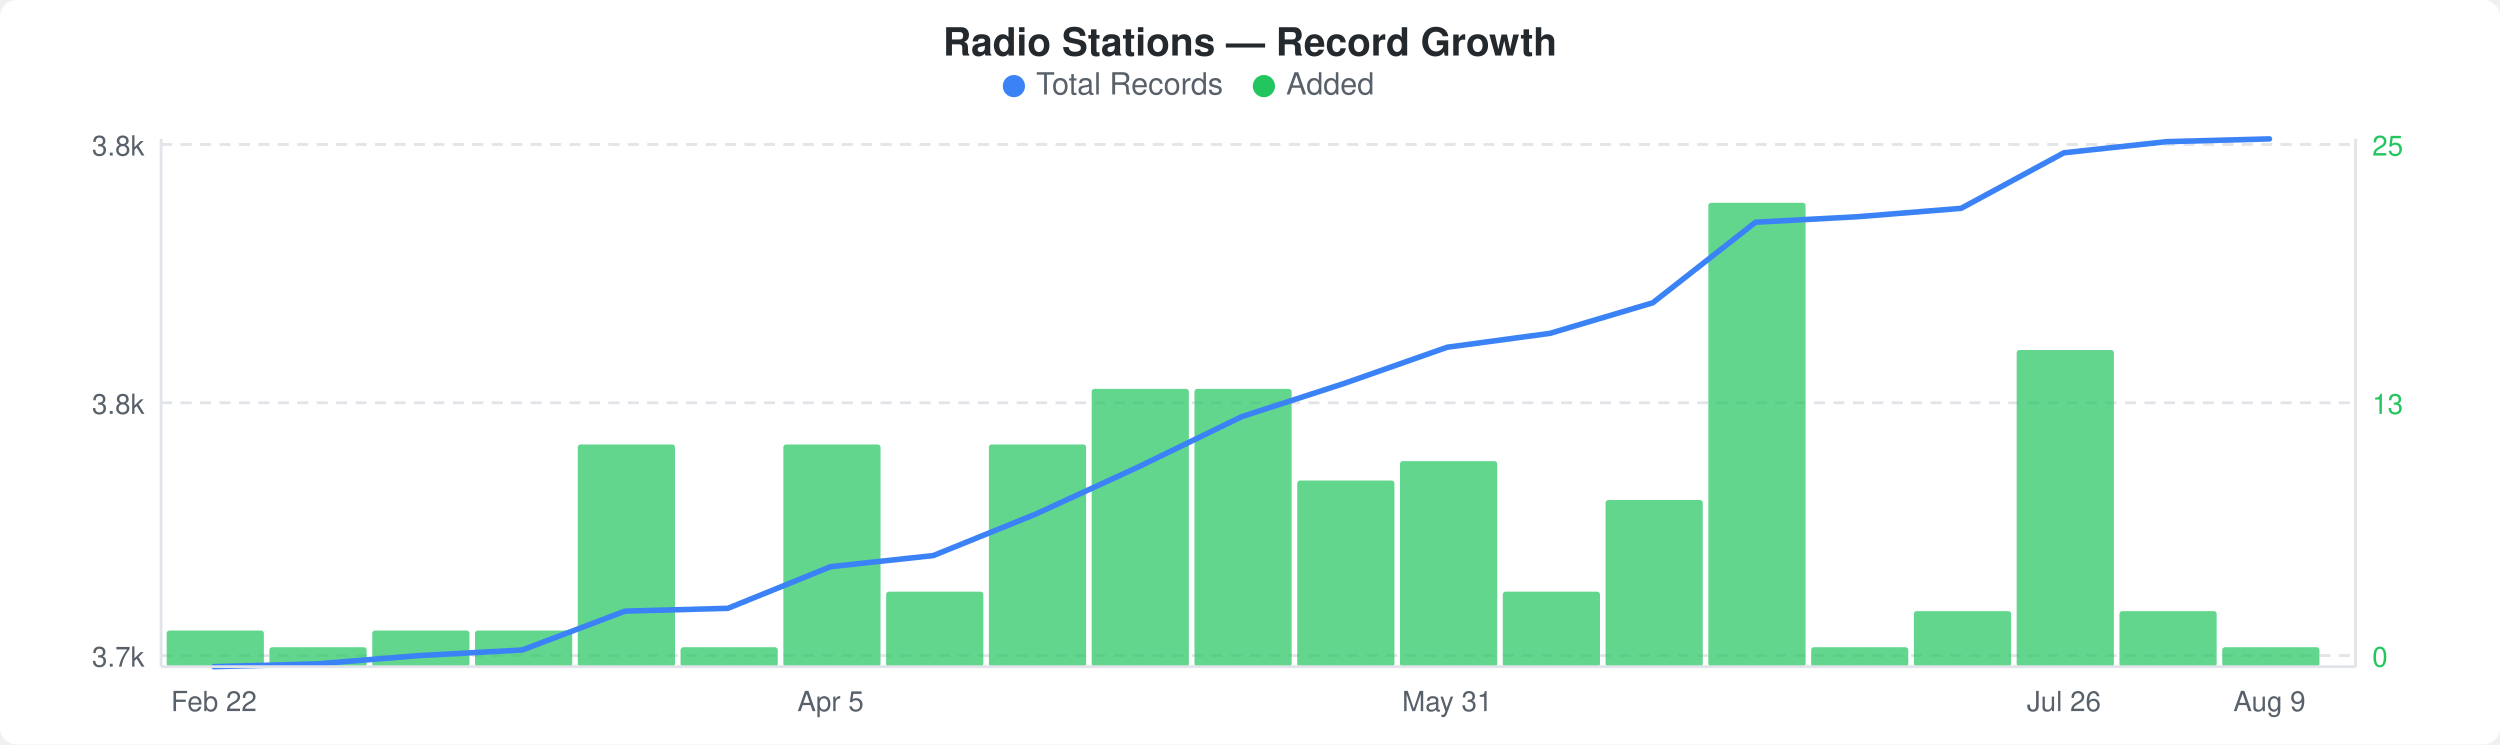
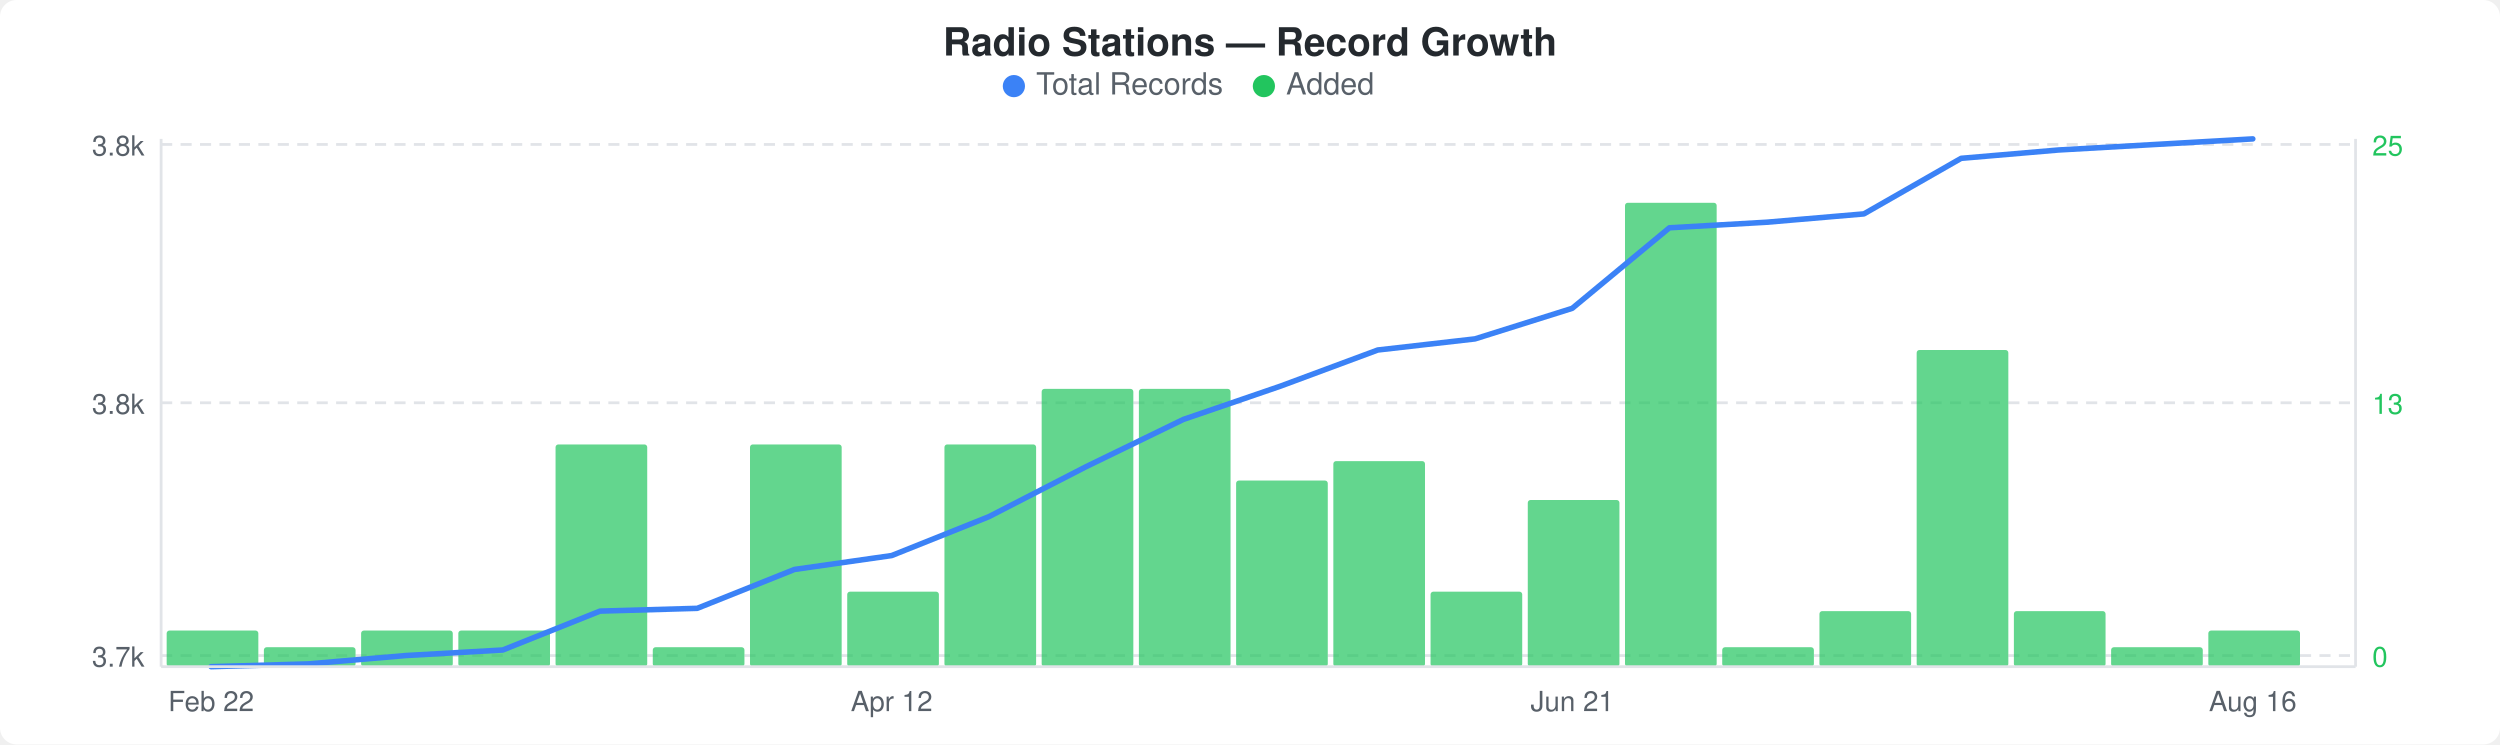
<svg xmlns="http://www.w3.org/2000/svg" width="900" height="268" viewBox="0 0 900 268">
  <rect width="900" height="268" fill="#ffffff" rx="6" ry="6" />
  <text x="450" y="20" text-anchor="middle" font-family="-apple-system, BlinkMacSystemFont, &quot;Segoe UI&quot;, Helvetica, Arial, sans-serif" font-size="14" font-weight="600" fill="#24292e">Radio Stations — Record Growth</text>
  <circle cx="365" cy="31" r="4" fill="#3b82f6" />
  <text x="373" y="34" font-family="-apple-system, BlinkMacSystemFont, &quot;Segoe UI&quot;, Helvetica, Arial, sans-serif" font-size="11" fill="#586069">Total Records</text>
  <circle cx="455" cy="31" r="4" fill="#22c55e" />
  <text x="463" y="34" font-family="-apple-system, BlinkMacSystemFont, &quot;Segoe UI&quot;, Helvetica, Arial, sans-serif" font-size="11" fill="#586069">Added</text>
  <line x1="58" y1="52" x2="848" y2="52" stroke="#e1e4e8" stroke-width="1" stroke-dasharray="4,3" />
  <line x1="58" y1="145" x2="848" y2="145" stroke="#e1e4e8" stroke-width="1" stroke-dasharray="4,3" />
  <line x1="58" y1="236" x2="848" y2="236" stroke="#e1e4e8" stroke-width="1" stroke-dasharray="4,3" />
-   <rect x="60" y="227" width="35" height="13" rx="1" fill="#22c55eb3" />
-   <rect x="97" y="233" width="35" height="7" rx="1" fill="#22c55eb3" />
-   <rect x="134" y="227" width="35" height="13" rx="1" fill="#22c55eb3" />
-   <rect x="171" y="227" width="35" height="13" rx="1" fill="#22c55eb3" />
-   <rect x="208" y="160" width="35" height="80" rx="1" fill="#22c55eb3" />
-   <rect x="245" y="233" width="35" height="7" rx="1" fill="#22c55eb3" />
-   <rect x="282" y="160" width="35" height="80" rx="1" fill="#22c55eb3" />
-   <rect x="319" y="213" width="35" height="27" rx="1" fill="#22c55eb3" />
-   <rect x="356" y="160" width="35" height="80" rx="1" fill="#22c55eb3" />
-   <rect x="393" y="140" width="35" height="100" rx="1" fill="#22c55eb3" />
-   <rect x="430" y="140" width="35" height="100" rx="1" fill="#22c55eb3" />
-   <rect x="467" y="173" width="35" height="67" rx="1" fill="#22c55eb3" />
-   <rect x="504" y="166" width="35" height="74" rx="1" fill="#22c55eb3" />
-   <rect x="541" y="213" width="35" height="27" rx="1" fill="#22c55eb3" />
-   <rect x="578" y="180" width="35" height="60" rx="1" fill="#22c55eb3" />
-   <rect x="615" y="73" width="35" height="167" rx="1" fill="#22c55eb3" />
-   <rect x="652" y="233" width="35" height="7" rx="1" fill="#22c55eb3" />
-   <rect x="689" y="220" width="35" height="20" rx="1" fill="#22c55eb3" />
-   <rect x="726" y="126" width="35" height="114" rx="1" fill="#22c55eb3" />
-   <rect x="763" y="220" width="35" height="20" rx="1" fill="#22c55eb3" />
-   <rect x="800" y="233" width="35" height="7" rx="1" fill="#22c55eb3" />
-   <polyline points="77,240 114,239 151,236 188,234 225,220 262,219 299,204 336,200 373,185 410,168 447,150 484,138 521,125 558,120 595,109 632,80 669,78 706,75 743,55 780,51 817,50" fill="none" stroke="#3b82f6" stroke-width="2" stroke-linejoin="round" stroke-linecap="round" />
+   <rect x="60" y="227" width="33" height="13" rx="1" fill="#22c55eb3" />
+   <rect x="95" y="233" width="33" height="7" rx="1" fill="#22c55eb3" />
+   <rect x="130" y="227" width="33" height="13" rx="1" fill="#22c55eb3" />
+   <rect x="165" y="227" width="33" height="13" rx="1" fill="#22c55eb3" />
+   <rect x="200" y="160" width="33" height="80" rx="1" fill="#22c55eb3" />
+   <rect x="235" y="233" width="33" height="7" rx="1" fill="#22c55eb3" />
+   <rect x="270" y="160" width="33" height="80" rx="1" fill="#22c55eb3" />
+   <rect x="305" y="213" width="33" height="27" rx="1" fill="#22c55eb3" />
+   <rect x="340" y="160" width="33" height="80" rx="1" fill="#22c55eb3" />
+   <rect x="375" y="140" width="33" height="100" rx="1" fill="#22c55eb3" />
+   <rect x="410" y="140" width="33" height="100" rx="1" fill="#22c55eb3" />
+   <rect x="445" y="173" width="33" height="67" rx="1" fill="#22c55eb3" />
+   <rect x="480" y="166" width="33" height="74" rx="1" fill="#22c55eb3" />
+   <rect x="515" y="213" width="33" height="27" rx="1" fill="#22c55eb3" />
+   <rect x="550" y="180" width="33" height="60" rx="1" fill="#22c55eb3" />
+   <rect x="585" y="73" width="33" height="167" rx="1" fill="#22c55eb3" />
+   <rect x="620" y="233" width="33" height="7" rx="1" fill="#22c55eb3" />
+   <rect x="655" y="220" width="33" height="20" rx="1" fill="#22c55eb3" />
+   <rect x="690" y="126" width="33" height="114" rx="1" fill="#22c55eb3" />
+   <rect x="725" y="220" width="33" height="20" rx="1" fill="#22c55eb3" />
+   <rect x="760" y="233" width="33" height="7" rx="1" fill="#22c55eb3" />
+   <rect x="795" y="227" width="33" height="13" rx="1" fill="#22c55eb3" />
+   <polyline points="76,240 111,239 146,236 181,234 216,220 251,219 286,205 321,200 356,186 391,168 426,151 461,139 496,126 531,122 566,111 601,82 636,80 671,77 706,57 741,54 776,52 811,50" fill="none" stroke="#3b82f6" stroke-width="2" stroke-linejoin="round" stroke-linecap="round" />
  <text x="52" y="56" text-anchor="end" font-family="-apple-system, BlinkMacSystemFont, &quot;Segoe UI&quot;, Helvetica, Arial, sans-serif" font-size="10" fill="#586069">3.8k</text>
  <text x="52" y="149" text-anchor="end" font-family="-apple-system, BlinkMacSystemFont, &quot;Segoe UI&quot;, Helvetica, Arial, sans-serif" font-size="10" fill="#586069">3.8k</text>
  <text x="52" y="240" text-anchor="end" font-family="-apple-system, BlinkMacSystemFont, &quot;Segoe UI&quot;, Helvetica, Arial, sans-serif" font-size="10" fill="#586069">3.7k</text>
  <text x="854" y="56" text-anchor="start" font-family="-apple-system, BlinkMacSystemFont, &quot;Segoe UI&quot;, Helvetica, Arial, sans-serif" font-size="10" fill="#22c55e">25</text>
  <text x="854" y="149" text-anchor="start" font-family="-apple-system, BlinkMacSystemFont, &quot;Segoe UI&quot;, Helvetica, Arial, sans-serif" font-size="10" fill="#22c55e">13</text>
  <text x="854" y="240" text-anchor="start" font-family="-apple-system, BlinkMacSystemFont, &quot;Segoe UI&quot;, Helvetica, Arial, sans-serif" font-size="10" fill="#22c55e">0</text>
  <line x1="58" y1="50" x2="58" y2="240" stroke="#e1e4e8" stroke-width="1" />
  <line x1="58" y1="240" x2="848" y2="240" stroke="#e1e4e8" stroke-width="1" />
  <line x1="848" y1="50" x2="848" y2="240" stroke="#e1e4e8" stroke-width="1" />
-   <text x="77" y="256" text-anchor="middle" font-family="-apple-system, BlinkMacSystemFont, &quot;Segoe UI&quot;, Helvetica, Arial, sans-serif" font-size="10" fill="#586069">Feb 22</text>
-   <text x="299" y="256" text-anchor="middle" font-family="-apple-system, BlinkMacSystemFont, &quot;Segoe UI&quot;, Helvetica, Arial, sans-serif" font-size="10" fill="#586069">Apr 5</text>
-   <text x="521" y="256" text-anchor="middle" font-family="-apple-system, BlinkMacSystemFont, &quot;Segoe UI&quot;, Helvetica, Arial, sans-serif" font-size="10" fill="#586069">May 31</text>
-   <text x="743" y="256" text-anchor="middle" font-family="-apple-system, BlinkMacSystemFont, &quot;Segoe UI&quot;, Helvetica, Arial, sans-serif" font-size="10" fill="#586069">Jul 26</text>
-   <text x="817" y="256" text-anchor="middle" font-family="-apple-system, BlinkMacSystemFont, &quot;Segoe UI&quot;, Helvetica, Arial, sans-serif" font-size="10" fill="#586069">Aug 9</text>
+   <text x="76" y="256" text-anchor="middle" font-family="-apple-system, BlinkMacSystemFont, &quot;Segoe UI&quot;, Helvetica, Arial, sans-serif" font-size="10" fill="#586069">Feb 22</text>
+   <text x="321" y="256" text-anchor="middle" font-family="-apple-system, BlinkMacSystemFont, &quot;Segoe UI&quot;, Helvetica, Arial, sans-serif" font-size="10" fill="#586069">Apr 12</text>
+   <text x="566" y="256" text-anchor="middle" font-family="-apple-system, BlinkMacSystemFont, &quot;Segoe UI&quot;, Helvetica, Arial, sans-serif" font-size="10" fill="#586069">Jun 21</text>
+   <text x="811" y="256" text-anchor="middle" font-family="-apple-system, BlinkMacSystemFont, &quot;Segoe UI&quot;, Helvetica, Arial, sans-serif" font-size="10" fill="#586069">Aug 16</text>
</svg>
